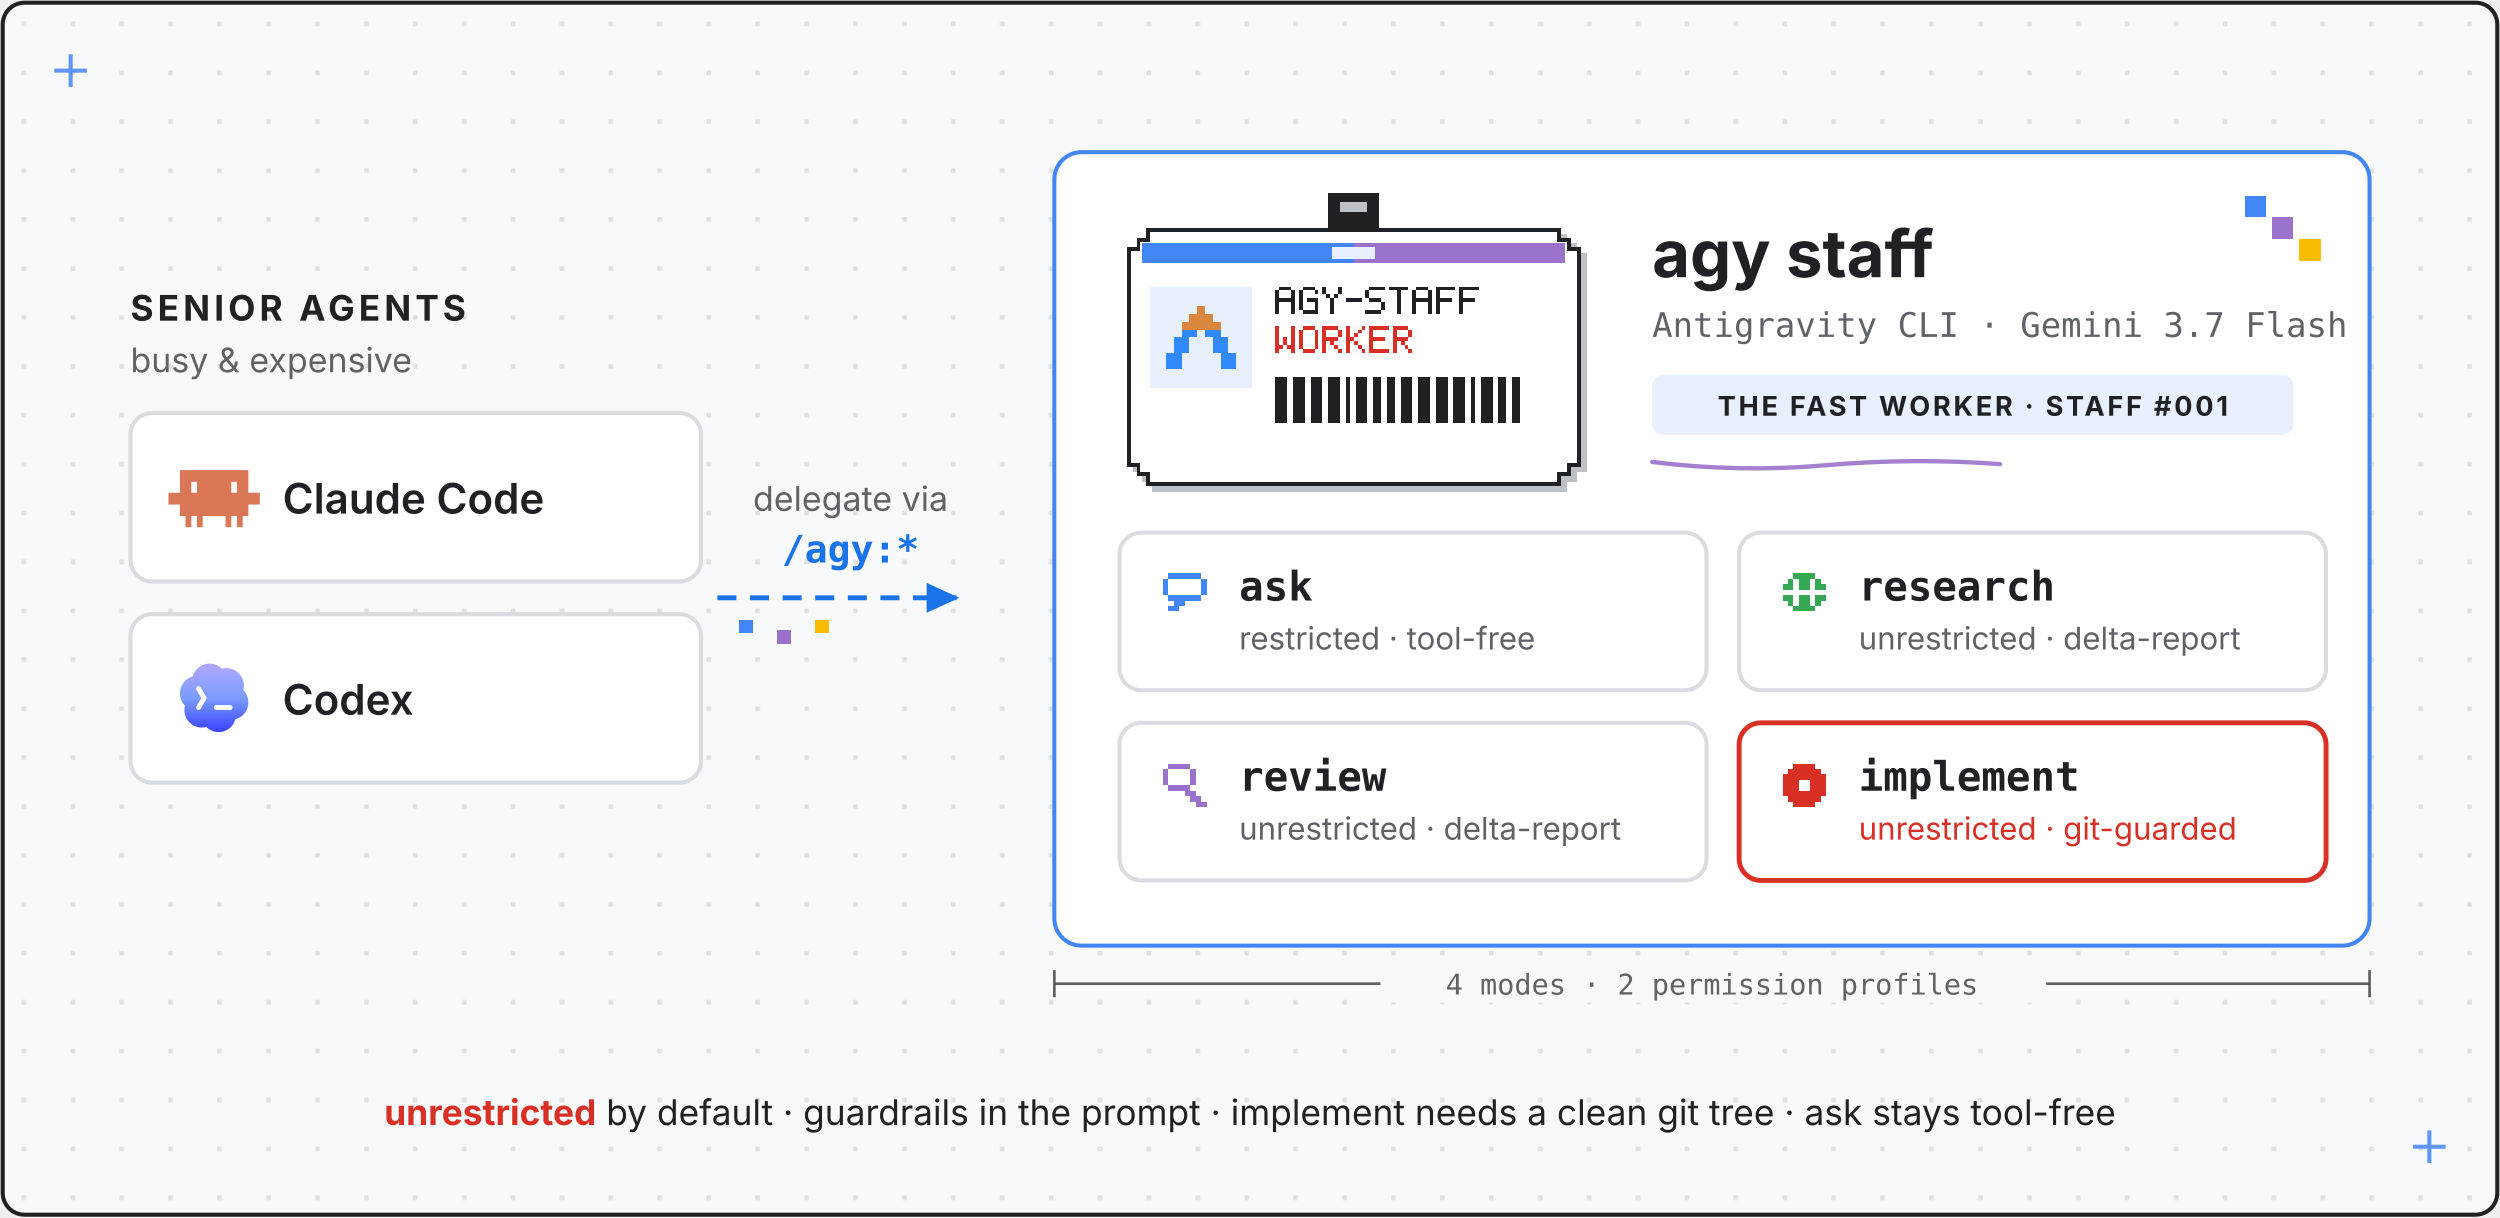
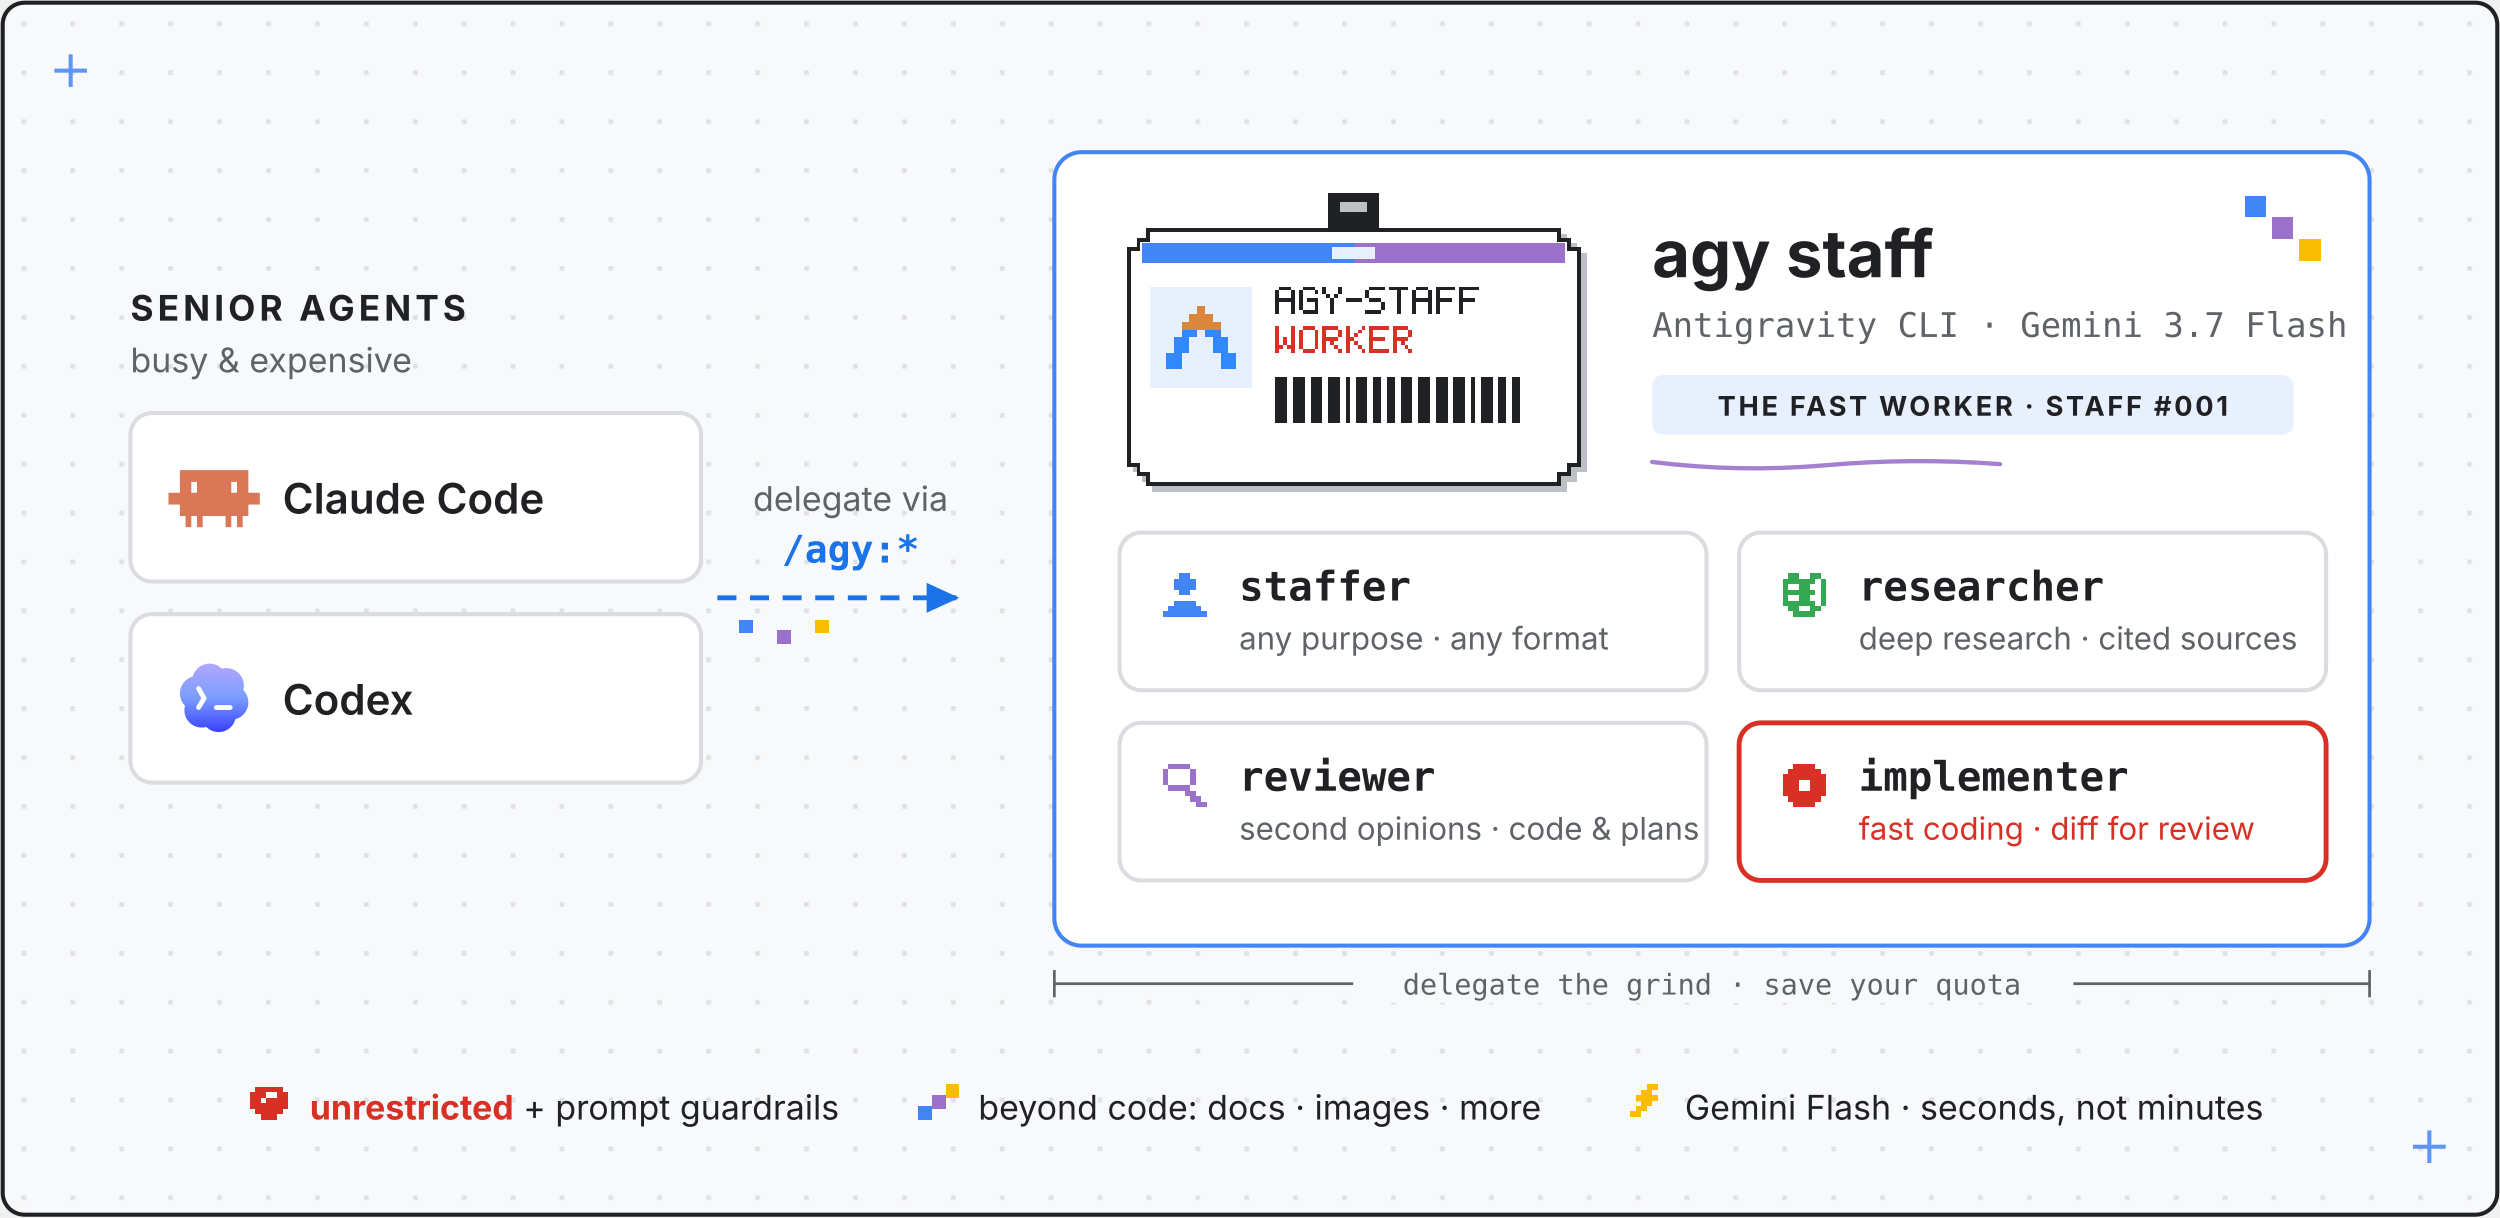
- <svg xmlns="http://www.w3.org/2000/svg" viewBox="0 0 920 448" role="img" aria-label="agy-staff: Claude Code and Codex delegate work via /agy:* to agy staff, the fast Antigravity CLI worker running Gemini 3.7 Flash">
+ <svg xmlns="http://www.w3.org/2000/svg" viewBox="0 0 920 448" role="img" aria-label="agy-staff: Claude Code and Codex delegate work via /agy:* to agy staff, the fast Antigravity CLI worker running Gemini 3.7 Flash - staffer for general tasks and nano-banana imagegen, researcher for deep research, reviewer for code and plan second opinions, implementer for scoped coding, plus the tool-free ask">
  <style>
    text { font-family: system-ui, -apple-system, "Segoe UI", sans-serif; fill: #202124; }
    .mono { font-family: ui-monospace, SFMono-Regular, Menlo, monospace; }
    .sans { font-family: system-ui, -apple-system, "Segoe UI", sans-serif; }
    .muted { fill: #5F6368; }
  </style>
  <defs>
    <marker id="arrow" markerUnits="userSpaceOnUse" markerWidth="16" markerHeight="16" refX="11" refY="5.5" orient="auto">
      <path d="M0,0 L12,5.5 L0,11 Z" fill="#1A73E8" />
    </marker>
    <pattern id="grid" width="18" height="18" patternUnits="userSpaceOnUse">
      <rect x="8" y="8" width="1.6" height="1.6" fill="#DADCE0" />
    </pattern>
    <linearGradient gradientUnits="userSpaceOnUse" id="codexgrad" x1="12" x2="12" y1="3" y2="21">
      <stop stop-color="#B1A7FF" />
      <stop offset=".5" stop-color="#7A9DFF" />
      <stop offset="1" stop-color="#3941FF" />
    </linearGradient>
  </defs>
  <rect x="1" y="1" width="918" height="446" rx="8" fill="#F8F9FA" stroke="#202124" stroke-width="1.5" />
  <rect x="2" y="2" width="916" height="444" rx="8" fill="url(#grid)" />
  <g stroke="#4285F4" stroke-width="1.5" opacity="0.85">
    <line x1="20" y1="26" x2="32" y2="26" />
    <line x1="26" y1="20" x2="26" y2="32" />
  </g>
  <g stroke="#4285F4" stroke-width="1.5" opacity="0.85">
    <line x1="888" y1="422" x2="900" y2="422" />
    <line x1="894" y1="416" x2="894" y2="428" />
  </g>
  <text x="48" y="118" font-size="13" font-weight="700" fill="#1A73E8" letter-spacing="1.5">SENIOR AGENTS</text>
  <text x="48" y="137" font-size="12.5" class="muted">busy &amp; expensive</text>
  <rect x="48" y="152" width="210" height="62" rx="8" fill="#FFFFFF" stroke="#DADCE0" stroke-width="1.5" />
  <g transform="translate(62,166) scale(1.4)">
    <path clip-rule="evenodd" d="M20.998 10.949H24v3.102h-3v3.028h-1.487V20H18v-2.921h-1.487V20H15v-2.921H9V20H7.488v-2.921H6V20H4.487v-2.921H3V14.05H0V10.95h3V5h17.998v5.949zM6 10.949h1.488V8.102H6v2.847zm10.51 0H18V8.102h-1.49v2.847z" fill="#D97757" fill-rule="evenodd" />
  </g>
  <text x="104" y="189" font-size="15.5" font-weight="600">Claude Code</text>
  <rect x="48" y="226" width="210" height="62" rx="8" fill="#FFFFFF" stroke="#DADCE0" stroke-width="1.5" />
  <g transform="translate(62,240) scale(1.4)">
    <path d="M19.503 0H4.496A4.496 4.496 0 000 4.496v15.007A4.496 4.496 0 004.496 24h15.007A4.496 4.496 0 0024 19.503V4.496A4.496 4.496 0 0019.503 0z" fill="#fff" />
    <path d="M9.064 3.344a4.578 4.578 0 012.285-.312c1 .115 1.891.54 2.673 1.275.01.01.024.017.037.021a.09.09 0 00.043 0 4.55 4.55 0 013.046.275l.047.022.116.057a4.581 4.581 0 012.188 2.399c.209.51.313 1.041.315 1.595a4.24 4.24 0 01-.134 1.223.123.123 0 00.03.115c.594.607.988 1.33 1.183 2.17.289 1.425-.007 2.71-.887 3.854l-.136.166a4.548 4.548 0 01-2.201 1.388.123.123 0 00-.081.076c-.191.551-.383 1.023-.74 1.494-.9 1.187-2.222 1.846-3.711 1.838-1.187-.006-2.239-.44-3.157-1.302a.107.107 0 00-.105-.024c-.388.125-.78.143-1.204.138a4.441 4.441 0 01-1.945-.466 4.544 4.544 0 01-1.61-1.335c-.152-.202-.303-.392-.414-.617a5.81 5.81 0 01-.37-.961 4.582 4.582 0 01-.014-2.298.124.124 0 00.006-.056.085.085 0 00-.027-.048 4.467 4.467 0 01-1.034-1.651 3.896 3.896 0 01-.251-1.192 5.189 5.189 0 01.141-1.6c.337-1.112.982-1.985 1.933-2.618.212-.141.413-.251.601-.33.215-.089.43-.164.646-.227a.098.098 0 00.065-.066 4.51 4.51 0 01.829-1.615 4.535 4.535 0 011.837-1.388zm3.482 10.565a.637.637 0 000 1.272h3.636a.637.637 0 100-1.272h-3.636zM8.462 9.23a.637.637 0 00-1.106.631l1.272 2.224-1.266 2.136a.636.636 0 101.095.649l1.454-2.455a.636.636 0 00.005-.64L8.462 9.23z" fill="url(#codexgrad)" />
  </g>
  <text x="104" y="263" font-size="15.5" font-weight="600">Codex</text>
  <text x="313" y="188" font-size="12.5" text-anchor="middle" class="muted">delegate via<tspan x="313" dy="19" class="mono" font-size="14" font-weight="700" fill="#1A73E8">/agy:*</tspan>
  </text>
  <line x1="264" y1="220" x2="352" y2="220" stroke="#1A73E8" stroke-width="1.8" stroke-dasharray="7 5" marker-end="url(#arrow)" />
  <g shape-rendering="crispEdges">
    <rect x="272" y="228" width="5" height="5" fill="#4285F4" />
    <rect x="286" y="232" width="5" height="5" fill="#9B72CB" />
    <rect x="300" y="228" width="5" height="5" fill="#FBBC04" />
  </g>
  <rect x="388" y="56" width="484" height="292" rx="10" fill="#FFFFFF" stroke="#4285F4" stroke-width="1.5" />
  <g shape-rendering="crispEdges">
    <rect x="826" y="72" width="8" height="8" fill="#4285F4" />
    <rect x="836" y="80" width="8" height="8" fill="#9B72CB" />
    <rect x="846" y="88" width="8" height="8" fill="#FBBC04" />
  </g>
  <g transform="translate(406, 68) scale(0.72)" shape-rendering="crispEdges">
    <rect fill="#202124" x="115" y="4" width="26" height="22" rx="0" />
    <rect fill="#BDC1C6" x="121" y="9" width="14" height="5" />
    <path fill="#BDC1C6" d="M25,25 H237 V30 H242 V35 H247 V147 H242 V152 H237 V157 H25 V152 H20 V147 H15 V35 H20 V30 H25 Z" />
    <path fill="#202124" d="M22,22 H234 V27 H239 V32 H244 V144 H239 V149 H234 V154 H22 V149 H17 V144 H12 V32 H17 V27 H22 Z" />
    <path fill="#FFFFFF" d="M24,24 H232 V29 H237 V34 H242 V142 H237 V147 H232 V152 H24 V147 H19 V142 H14 V34 H19 V29 H24 Z" />
    <rect fill="#4285F4" x="20" y="30" width="108" height="10" />
    <rect fill="#9B72CB" x="128" y="30" width="108" height="10" />
    <rect fill="#E8F0FE" x="117" y="32" width="22" height="6" />
    <rect fill="#E8F0FE" x="24" y="52" width="52" height="52" />
    <g fill="#DB863D">
      <rect x="48" y="62" width="4" height="4" />
      <rect x="44" y="66" width="12" height="4" />
      <rect x="40" y="70" width="20" height="4" />
    </g>
    <g fill="#3289FC">
      <rect x="40" y="74" width="8" height="4" />
      <rect x="52" y="74" width="8" height="4" />
      <rect x="36" y="78" width="8" height="4" />
      <rect x="56" y="78" width="8" height="4" />
      <rect x="36" y="82" width="8" height="4" />
      <rect x="56" y="82" width="8" height="4" />
      <rect x="32" y="86" width="8" height="4" />
      <rect x="60" y="86" width="8" height="4" />
      <rect x="32" y="90" width="8" height="4" />
      <rect x="60" y="90" width="8" height="4" />
    </g>
    <g fill="#202124">
      <rect x="90" y="52" width="6" height="2" />
      <rect x="88" y="54" width="2" height="2" />
      <rect x="96" y="54" width="2" height="2" />
      <rect x="88" y="56" width="2" height="2" />
      <rect x="96" y="56" width="2" height="2" />
      <rect x="88" y="58" width="10" height="2" />
      <rect x="88" y="60" width="2" height="2" />
      <rect x="96" y="60" width="2" height="2" />
      <rect x="88" y="62" width="2" height="2" />
      <rect x="96" y="62" width="2" height="2" />
      <rect x="88" y="64" width="2" height="2" />
      <rect x="96" y="64" width="2" height="2" />
      <rect x="102" y="52" width="6" height="2" />
      <rect x="100" y="54" width="2" height="2" />
      <rect x="108" y="54" width="2" height="2" />
      <rect x="100" y="56" width="2" height="2" />
      <rect x="100" y="58" width="2" height="2" />
      <rect x="104" y="58" width="6" height="2" />
      <rect x="100" y="60" width="2" height="2" />
      <rect x="108" y="60" width="2" height="2" />
      <rect x="100" y="62" width="2" height="2" />
      <rect x="108" y="62" width="2" height="2" />
      <rect x="102" y="64" width="8" height="2" />
      <rect x="112" y="52" width="2" height="2" />
      <rect x="120" y="52" width="2" height="2" />
      <rect x="112" y="54" width="2" height="2" />
      <rect x="120" y="54" width="2" height="2" />
      <rect x="114" y="56" width="2" height="2" />
      <rect x="118" y="56" width="2" height="2" />
      <rect x="116" y="58" width="2" height="2" />
      <rect x="116" y="60" width="2" height="2" />
      <rect x="116" y="62" width="2" height="2" />
      <rect x="116" y="64" width="2" height="2" />
      <rect x="124" y="58" width="8" height="2" />
      <rect x="136" y="52" width="8" height="2" />
      <rect x="134" y="54" width="2" height="2" />
      <rect x="134" y="56" width="2" height="2" />
      <rect x="136" y="58" width="6" height="2" />
      <rect x="142" y="60" width="2" height="2" />
      <rect x="142" y="62" width="2" height="2" />
      <rect x="134" y="64" width="8" height="2" />
      <rect x="146" y="52" width="10" height="2" />
      <rect x="150" y="54" width="2" height="2" />
      <rect x="150" y="56" width="2" height="2" />
      <rect x="150" y="58" width="2" height="2" />
      <rect x="150" y="60" width="2" height="2" />
      <rect x="150" y="62" width="2" height="2" />
      <rect x="150" y="64" width="2" height="2" />
      <rect x="160" y="52" width="6" height="2" />
      <rect x="158" y="54" width="2" height="2" />
      <rect x="166" y="54" width="2" height="2" />
      <rect x="158" y="56" width="2" height="2" />
      <rect x="166" y="56" width="2" height="2" />
      <rect x="158" y="58" width="10" height="2" />
      <rect x="158" y="60" width="2" height="2" />
      <rect x="166" y="60" width="2" height="2" />
      <rect x="158" y="62" width="2" height="2" />
      <rect x="166" y="62" width="2" height="2" />
      <rect x="158" y="64" width="2" height="2" />
      <rect x="166" y="64" width="2" height="2" />
      <rect x="170" y="52" width="10" height="2" />
      <rect x="170" y="54" width="2" height="2" />
      <rect x="170" y="56" width="2" height="2" />
      <rect x="170" y="58" width="8" height="2" />
      <rect x="170" y="60" width="2" height="2" />
      <rect x="170" y="62" width="2" height="2" />
      <rect x="170" y="64" width="2" height="2" />
      <rect x="182" y="52" width="10" height="2" />
      <rect x="182" y="54" width="2" height="2" />
      <rect x="182" y="56" width="2" height="2" />
      <rect x="182" y="58" width="8" height="2" />
      <rect x="182" y="60" width="2" height="2" />
      <rect x="182" y="62" width="2" height="2" />
      <rect x="182" y="64" width="2" height="2" />
    </g>
    <g fill="#D93025">
      <rect x="88" y="72" width="2" height="2" />
      <rect x="96" y="72" width="2" height="2" />
      <rect x="88" y="74" width="2" height="2" />
      <rect x="96" y="74" width="2" height="2" />
      <rect x="88" y="76" width="2" height="2" />
      <rect x="96" y="76" width="2" height="2" />
      <rect x="88" y="78" width="2" height="2" />
      <rect x="92" y="78" width="2" height="2" />
      <rect x="96" y="78" width="2" height="2" />
      <rect x="88" y="80" width="2" height="2" />
      <rect x="92" y="80" width="2" height="2" />
      <rect x="96" y="80" width="2" height="2" />
      <rect x="88" y="82" width="4" height="2" />
      <rect x="94" y="82" width="4" height="2" />
      <rect x="88" y="84" width="2" height="2" />
      <rect x="96" y="84" width="2" height="2" />
      <rect x="102" y="72" width="6" height="2" />
      <rect x="100" y="74" width="2" height="2" />
      <rect x="108" y="74" width="2" height="2" />
      <rect x="100" y="76" width="2" height="2" />
      <rect x="108" y="76" width="2" height="2" />
      <rect x="100" y="78" width="2" height="2" />
      <rect x="108" y="78" width="2" height="2" />
      <rect x="100" y="80" width="2" height="2" />
      <rect x="108" y="80" width="2" height="2" />
      <rect x="100" y="82" width="2" height="2" />
      <rect x="108" y="82" width="2" height="2" />
      <rect x="102" y="84" width="6" height="2" />
      <rect x="112" y="72" width="8" height="2" />
      <rect x="112" y="74" width="2" height="2" />
      <rect x="120" y="74" width="2" height="2" />
      <rect x="112" y="76" width="2" height="2" />
      <rect x="120" y="76" width="2" height="2" />
      <rect x="112" y="78" width="8" height="2" />
      <rect x="112" y="80" width="2" height="2" />
      <rect x="116" y="80" width="2" height="2" />
      <rect x="112" y="82" width="2" height="2" />
      <rect x="118" y="82" width="2" height="2" />
      <rect x="112" y="84" width="2" height="2" />
      <rect x="120" y="84" width="2" height="2" />
      <rect x="124" y="72" width="2" height="2" />
      <rect x="132" y="72" width="2" height="2" />
      <rect x="124" y="74" width="2" height="2" />
      <rect x="130" y="74" width="2" height="2" />
      <rect x="124" y="76" width="2" height="2" />
      <rect x="128" y="76" width="2" height="2" />
      <rect x="124" y="78" width="4" height="2" />
      <rect x="124" y="80" width="2" height="2" />
      <rect x="128" y="80" width="2" height="2" />
      <rect x="124" y="82" width="2" height="2" />
      <rect x="130" y="82" width="2" height="2" />
      <rect x="124" y="84" width="2" height="2" />
      <rect x="132" y="84" width="2" height="2" />
      <rect x="136" y="72" width="10" height="2" />
      <rect x="136" y="74" width="2" height="2" />
      <rect x="136" y="76" width="2" height="2" />
      <rect x="136" y="78" width="8" height="2" />
      <rect x="136" y="80" width="2" height="2" />
      <rect x="136" y="82" width="2" height="2" />
      <rect x="136" y="84" width="10" height="2" />
      <rect x="148" y="72" width="8" height="2" />
      <rect x="148" y="74" width="2" height="2" />
      <rect x="156" y="74" width="2" height="2" />
      <rect x="148" y="76" width="2" height="2" />
      <rect x="156" y="76" width="2" height="2" />
      <rect x="148" y="78" width="8" height="2" />
      <rect x="148" y="80" width="2" height="2" />
      <rect x="152" y="80" width="2" height="2" />
      <rect x="148" y="82" width="2" height="2" />
      <rect x="154" y="82" width="2" height="2" />
      <rect x="148" y="84" width="2" height="2" />
      <rect x="156" y="84" width="2" height="2" />
    </g>
    <rect fill="#202124" x="88" y="98" width="6" height="24" />
    <rect fill="#202124" x="97" y="98" width="6" height="24" />
    <rect fill="#202124" x="106" y="98" width="6" height="24" />
    <rect fill="#202124" x="115" y="98" width="6" height="24" />
    <rect fill="#202124" x="124" y="98" width="2" height="24" />
    <rect fill="#202124" x="129" y="98" width="6" height="24" />
    <rect fill="#202124" x="138" y="98" width="4" height="24" />
    <rect fill="#202124" x="145" y="98" width="4" height="24" />
    <rect fill="#202124" x="152" y="98" width="6" height="24" />
    <rect fill="#202124" x="161" y="98" width="6" height="24" />
    <rect fill="#202124" x="170" y="98" width="6" height="24" />
    <rect fill="#202124" x="179" y="98" width="6" height="24" />
    <rect fill="#202124" x="188" y="98" width="2" height="24" />
    <rect fill="#202124" x="193" y="98" width="6" height="24" />
    <rect fill="#202124" x="202" y="98" width="4" height="24" />
    <rect fill="#202124" x="209" y="98" width="4" height="24" />
  </g>
  <text x="608" y="102" font-size="24" font-weight="700">agy staff</text>
  <text x="608" y="124" font-size="12.5" class="mono muted">Antigravity CLI · Gemini 3.7 Flash</text>
  <rect x="608" y="138" width="236" height="22" rx="4" fill="#E8F0FE" />
  <text x="726" y="153" font-size="10" font-weight="700" fill="#1A73E8" letter-spacing="1.0" text-anchor="middle">THE FAST WORKER · STAFF #001</text>
  <path d="M608,170 q 32,4 64,1.2 t 64,-0.4" fill="none" stroke="#9B72CB" stroke-width="1.6" stroke-linecap="round" opacity="0.9" />
  <rect x="412" y="196" width="216" height="58" rx="8" fill="#FFFFFF" stroke="#DADCE0" stroke-width="1.5" />
  <g fill="#4285F4" shape-rendering="crispEdges">
-     <rect x="430" y="211" width="12" height="2" />
-     <rect x="428" y="213" width="2" height="2" />
-     <rect x="442" y="213" width="2" height="2" />
-     <rect x="428" y="215" width="2" height="2" />
-     <rect x="442" y="215" width="2" height="2" />
-     <rect x="428" y="217" width="2" height="2" />
-     <rect x="442" y="217" width="2" height="2" />
-     <rect x="430" y="219" width="12" height="2" />
-     <rect x="432" y="221" width="4" height="2" />
-     <rect x="430" y="223" width="4" height="2" />
-   </g>
-   <text x="456" y="221" font-size="15" font-weight="700" class="mono">ask<tspan x="456" dy="18" font-size="11.5" font-weight="400" fill="#5F6368" class="sans">restricted · tool-free</tspan>
+     <rect x="434" y="211" width="4" height="2" />
+     <rect x="432" y="213" width="8" height="2" />
+     <rect x="432" y="215" width="8" height="2" />
+     <rect x="434" y="217" width="4" height="2" />
+     <rect x="432" y="221" width="8" height="2" />
+     <rect x="430" y="223" width="12" height="2" />
+     <rect x="428" y="225" width="16" height="2" />
+   </g>
+   <text x="456" y="221" font-size="15" font-weight="700" class="mono">staffer<tspan x="456" dy="18" font-size="11.5" font-weight="400" fill="#5F6368" class="sans">any purpose · any format</tspan>
  </text>
  <rect x="640" y="196" width="216" height="58" rx="8" fill="#FFFFFF" stroke="#DADCE0" stroke-width="1.5" />
  <g fill="#34A853" shape-rendering="crispEdges">
-     <rect x="660" y="211" width="8" height="2" />
-     <rect x="658" y="213" width="12" height="2" />
-     <rect x="656" y="215" width="16" height="2" />
-     <rect x="656" y="217" width="16" height="2" />
-     <rect x="656" y="219" width="16" height="2" />
-     <rect x="658" y="221" width="12" height="2" />
-     <rect x="660" y="223" width="8" height="2" />
-   </g>
-   <g fill="#FFFFFF" shape-rendering="crispEdges">
-     <rect x="660" y="213" width="2" height="2" />
-     <rect x="666" y="213" width="2" height="2" />
-     <rect x="660" y="215" width="2" height="2" />
-     <rect x="666" y="215" width="2" height="2" />
-     <rect x="656" y="217" width="16" height="2" />
-     <rect x="660" y="219" width="2" height="2" />
-     <rect x="666" y="219" width="2" height="2" />
-     <rect x="660" y="221" width="2" height="2" />
-     <rect x="666" y="221" width="2" height="2" />
-   </g>
-   <text x="684" y="221" font-size="15" font-weight="700" class="mono">research<tspan x="684" dy="18" font-size="11.5" font-weight="400" fill="#5F6368" class="sans">unrestricted · delta-report</tspan>
+     <rect x="658" y="211" width="4" height="2" />
+     <rect x="666" y="211" width="4" height="2" />
+     <rect x="656" y="213" width="12" height="2" />
+     <rect x="670" y="213" width="2" height="2" />
+     <rect x="656" y="215" width="2" height="2" />
+     <rect x="662" y="215" width="4" height="2" />
+     <rect x="670" y="215" width="2" height="2" />
+     <rect x="656" y="217" width="12" height="2" />
+     <rect x="670" y="217" width="2" height="2" />
+     <rect x="656" y="219" width="2" height="2" />
+     <rect x="662" y="219" width="4" height="2" />
+     <rect x="670" y="219" width="2" height="2" />
+     <rect x="656" y="221" width="12" height="2" />
+     <rect x="670" y="221" width="2" height="2" />
+     <rect x="658" y="223" width="4" height="2" />
+     <rect x="666" y="223" width="4" height="2" />
+     <rect x="660" y="225" width="8" height="2" />
+   </g>
+   <text x="684" y="221" font-size="15" font-weight="700" class="mono">researcher<tspan x="684" dy="18" font-size="11.5" font-weight="400" fill="#5F6368" class="sans">deep research · cited sources</tspan>
  </text>
  <rect x="412" y="266" width="216" height="58" rx="8" fill="#FFFFFF" stroke="#DADCE0" stroke-width="1.5" />
  <g fill="#9B72CB" shape-rendering="crispEdges">
    <rect x="430" y="281" width="8" height="2" />
    <rect x="428" y="283" width="2" height="2" />
    <rect x="438" y="283" width="2" height="2" />
    <rect x="428" y="285" width="2" height="2" />
    <rect x="438" y="285" width="2" height="2" />
    <rect x="428" y="287" width="2" height="2" />
    <rect x="438" y="287" width="2" height="2" />
    <rect x="430" y="289" width="8" height="2" />
    <rect x="436" y="291" width="4" height="2" />
    <rect x="438" y="293" width="4" height="2" />
    <rect x="440" y="295" width="4" height="2" />
  </g>
-   <text x="456" y="291" font-size="15" font-weight="700" class="mono">review<tspan x="456" dy="18" font-size="11.5" font-weight="400" fill="#5F6368" class="sans">unrestricted · delta-report</tspan>
+   <text x="456" y="291" font-size="15" font-weight="700" class="mono">reviewer<tspan x="456" dy="18" font-size="11.5" font-weight="400" fill="#5F6368" class="sans">second opinions · code &amp; plans</tspan>
  </text>
  <rect x="640" y="266" width="216" height="58" rx="8" fill="#FFFFFF" stroke="#D93025" stroke-width="1.8" />
  <g fill="#D93025" shape-rendering="crispEdges">
    <rect x="660" y="281" width="8" height="2" />
    <rect x="658" y="283" width="12" height="2" />
    <rect x="656" y="285" width="16" height="2" />
    <rect x="656" y="287" width="6" height="2" />
    <rect x="666" y="287" width="6" height="2" />
    <rect x="656" y="289" width="6" height="2" />
    <rect x="666" y="289" width="6" height="2" />
    <rect x="656" y="291" width="16" height="2" />
    <rect x="658" y="293" width="12" height="2" />
    <rect x="660" y="295" width="8" height="2" />
  </g>
-   <text x="684" y="291" font-size="15" font-weight="700" class="mono">implement<tspan x="684" dy="18" font-size="11.5" font-weight="400" fill="#D93025" class="sans">unrestricted · git-guarded</tspan>
+   <text x="684" y="291" font-size="15" font-weight="700" class="mono">implementer<tspan x="684" dy="18" font-size="11.5" font-weight="400" fill="#D93025" class="sans">fast coding · diff for review</tspan>
  </text>
  <g stroke="#5F6368" stroke-width="1">
    <line x1="388" y1="362" x2="872" y2="362" />
    <line x1="388" y1="357" x2="388" y2="367" />
    <line x1="872" y1="357" x2="872" y2="367" />
  </g>
-   <rect x="508" y="354" width="245" height="15" fill="#F8F9FA" />
-   <text x="630" y="366" font-size="10.5" text-anchor="middle" class="mono muted">4 modes · 2 permission profiles</text>
-   <text x="460" y="414" font-size="13" text-anchor="middle">
-     <tspan font-weight="700" fill="#D93025">unrestricted</tspan> by default · guardrails in the prompt · implement needs a clean git tree · ask stays tool-free</text>
+   <rect x="498" y="354" width="265" height="15" fill="#F8F9FA" />
+   <text x="630" y="366" font-size="10.5" text-anchor="middle" class="mono muted">delegate the grind · save your quota</text>
+   <g shape-rendering="crispEdges">
+     <g fill="#D93025" transform="translate(92,400)">
+       <rect x="2" y="0" width="10" height="2" />
+       <rect x="0" y="2" width="14" height="2" />
+       <rect x="0" y="4" width="14" height="2" />
+       <rect x="0" y="6" width="14" height="2" />
+       <rect x="2" y="8" width="10" height="2" />
+       <rect x="4" y="10" width="6" height="2" />
+     </g>
+     <g fill="#FFFFFF" transform="translate(92,400)">
+       <rect x="4" y="4" width="2" height="2" />
+       <rect x="6" y="2" width="4" height="2" />
+     </g>
+     <g transform="translate(338,399)">
+       <rect x="0" y="8" width="5" height="5" fill="#4285F4" />
+       <rect x="5" y="4" width="5" height="5" fill="#9B72CB" />
+       <rect x="10" y="0" width="5" height="5" fill="#FBBC04" />
+     </g>
+     <g fill="#FBBC04" transform="translate(600,399)">
+       <rect x="6" y="0" width="4" height="2" />
+       <rect x="4" y="2" width="4" height="2" />
+       <rect x="2" y="4" width="8" height="2" />
+       <rect x="4" y="6" width="4" height="2" />
+       <rect x="2" y="8" width="4" height="2" />
+       <rect x="0" y="10" width="4" height="2" />
+     </g>
+   </g>
+   <text x="114" y="412" font-size="12.5">
+     <tspan font-weight="700" fill="#D93025">unrestricted</tspan> + prompt guardrails</text>
+   <text x="360" y="412" font-size="12.5">beyond code: docs · images · more</text>
+   <text x="620" y="412" font-size="12.5">Gemini Flash · seconds, not minutes</text>
</svg>
